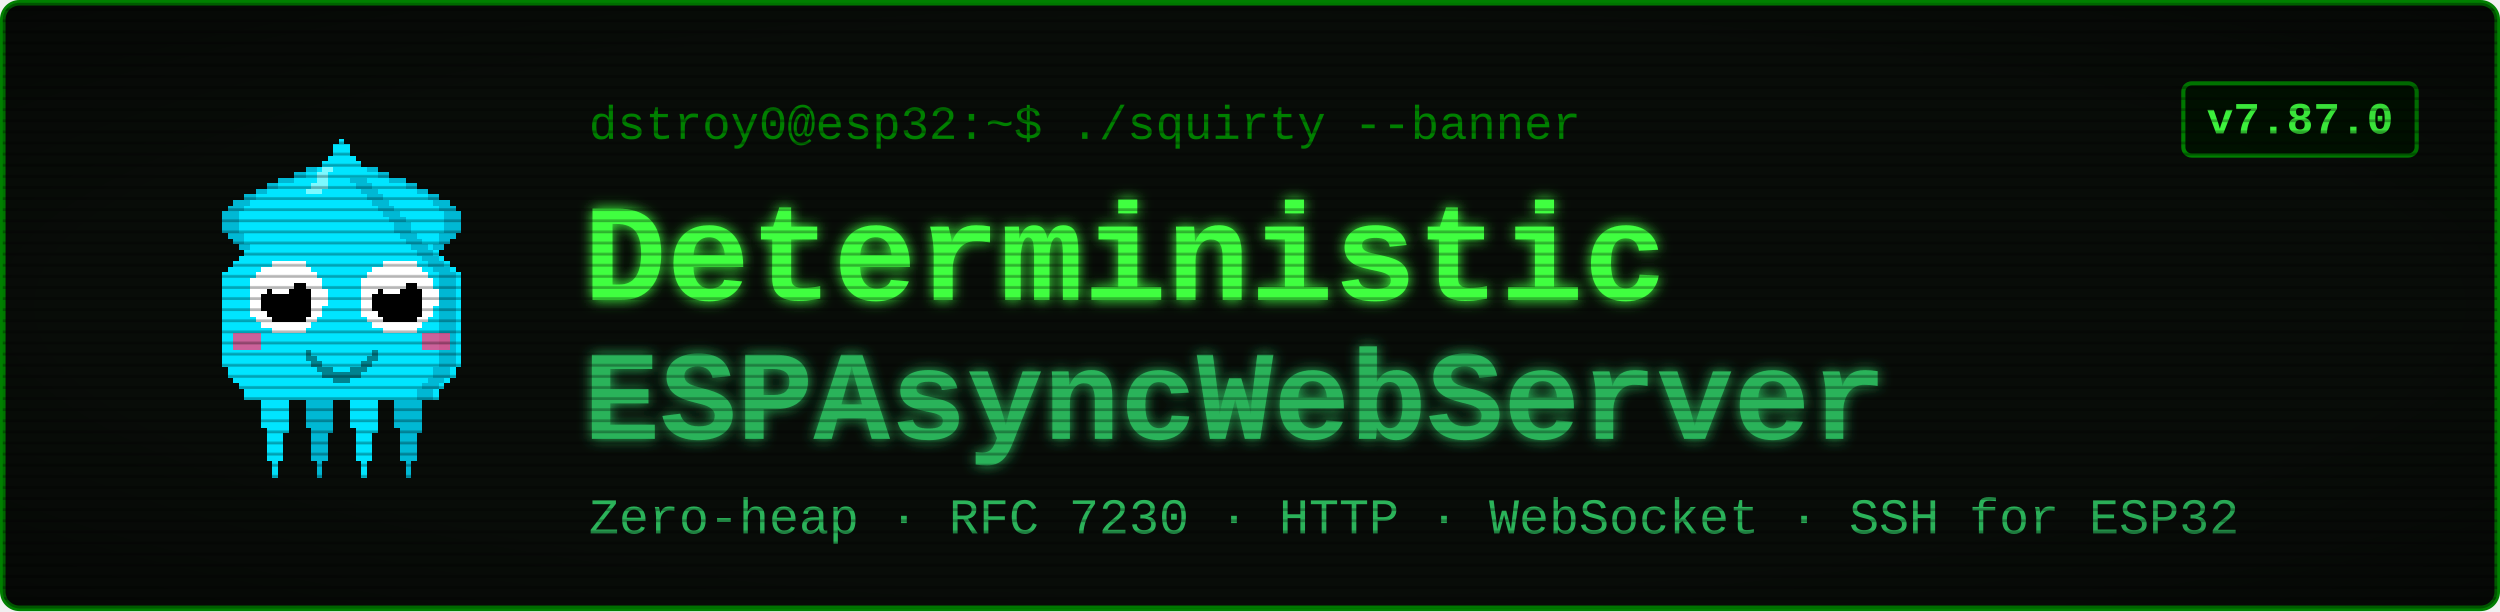
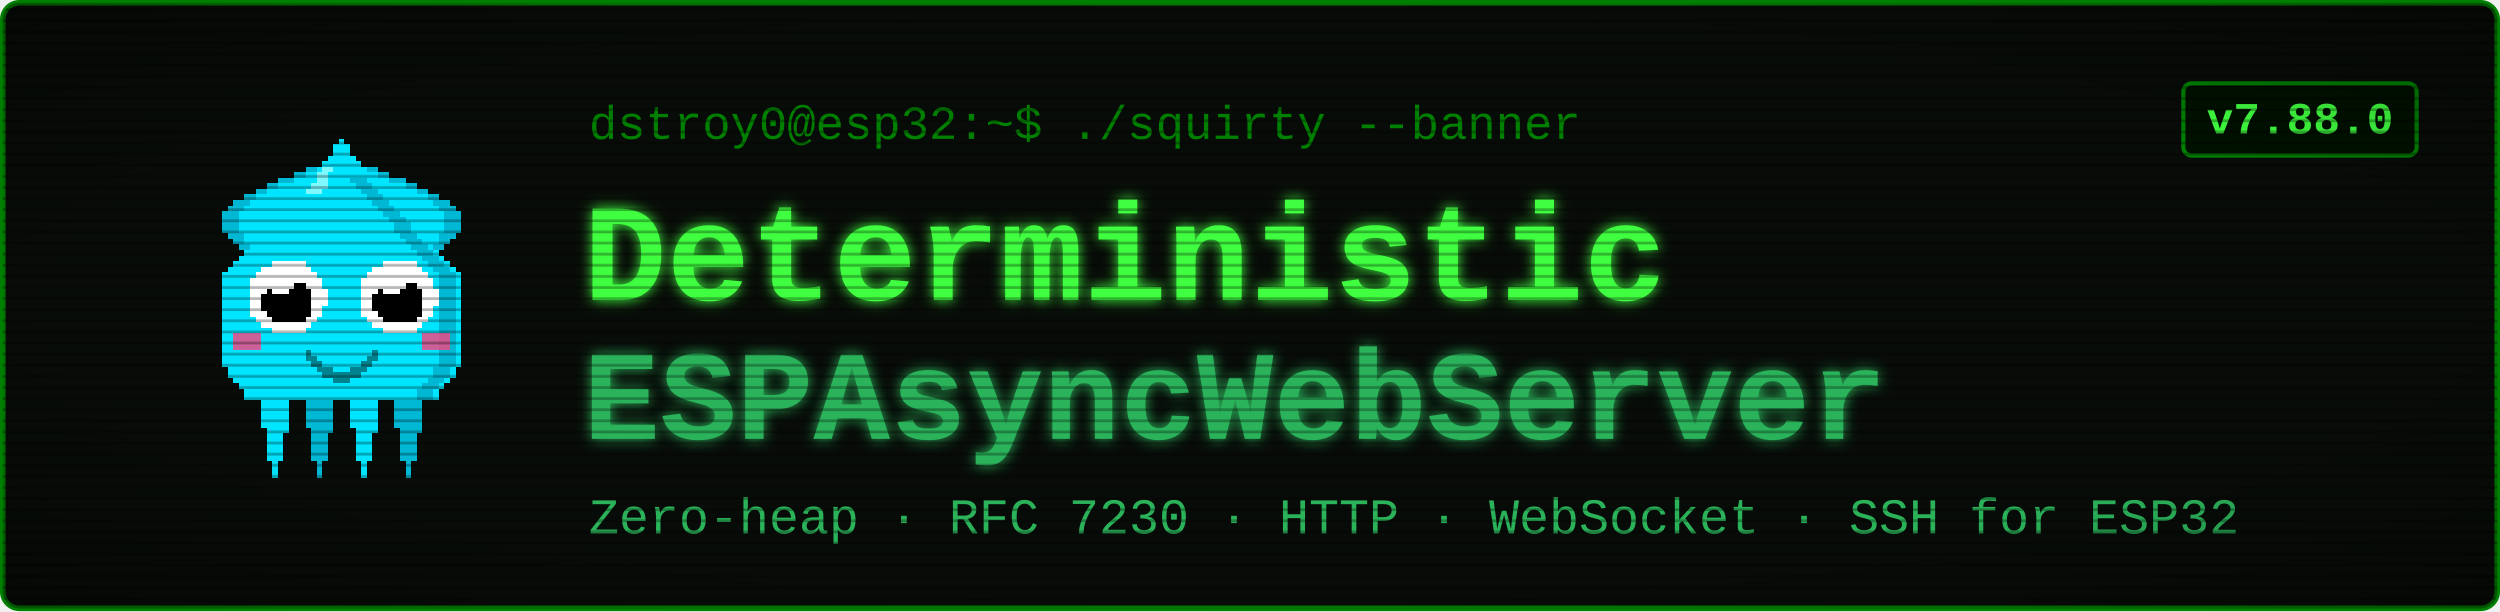
<svg xmlns="http://www.w3.org/2000/svg" viewBox="0 0 900 220" width="900" height="220" font-family="'Courier New', ui-monospace, monospace">
  <defs>
    <filter id="glow" x="-40%" y="-40%" width="180%" height="180%">
      <feGaussianBlur stdDeviation="2.4" result="b" />
      <feMerge>
        <feMergeNode in="b" />
        <feMergeNode in="SourceGraphic" />
      </feMerge>
    </filter>
    <pattern id="scan" width="4" height="4" patternUnits="userSpaceOnUse">
      <rect width="4" height="1" y="3" fill="#000000" opacity="0.28" />
    </pattern>
    <radialGradient id="vig" cx="50%" cy="50%" r="78%">
      <stop offset="58%" stop-color="#000000" stop-opacity="0" />
      <stop offset="100%" stop-color="#000000" stop-opacity="0.45" />
    </radialGradient>
  </defs>
  <rect x="1" y="1" width="898" height="218" rx="6" fill="#080c08" stroke="#008000" stroke-width="2" />
  <g transform="translate(58,46) scale(2)" shape-rendering="crispEdges">
    <rect x="29" y="6" width="1" height="1" fill="#00e5ff" />
    <rect x="26" y="7" width="3" height="1" fill="#00e5ff" />
    <rect x="24" y="8" width="4" height="1" fill="#00e5ff" />
    <rect x="21" y="9" width="7" height="1" fill="#00e5ff" />
    <rect x="19" y="10" width="8" height="1" fill="#00e5ff" />
    <rect x="17" y="11" width="9" height="1" fill="#00e5ff" />
    <rect x="15" y="12" width="10" height="1" fill="#00e5ff" />
    <rect x="13" y="13" width="11" height="1" fill="#00e5ff" />
    <rect x="12" y="14" width="11" height="1" fill="#00e5ff" />
    <rect x="11" y="15" width="11" height="1" fill="#00e5ff" />
    <rect x="11" y="16" width="10" height="1" fill="#00e5ff" />
    <rect x="11" y="17" width="9" height="1" fill="#00e5ff" />
    <rect x="11" y="18" width="9" height="1" fill="#00e5ff" />
    <rect x="12" y="19" width="7" height="1" fill="#00e5ff" />
    <rect x="13" y="20" width="5" height="1" fill="#00e5ff" />
    <rect x="14" y="21" width="3" height="1" fill="#00e5ff" />
    <rect x="15" y="22" width="1" height="1" fill="#00e5ff" />
    <rect x="29" y="6" width="3" height="1" fill="#00b8d4" />
    <rect x="26" y="7" width="3" height="1" fill="#00b8d4" />
    <rect x="24" y="8" width="2" height="1" fill="#00b8d4" />
    <rect x="21" y="9" width="3" height="1" fill="#00b8d4" />
    <rect x="19" y="10" width="2" height="1" fill="#00b8d4" />
    <rect x="17" y="11" width="2" height="1" fill="#00b8d4" />
    <rect x="15" y="12" width="2" height="1" fill="#00b8d4" />
    <rect x="13" y="13" width="3" height="1" fill="#00b8d4" />
    <rect x="12" y="14" width="3" height="1" fill="#00b8d4" />
    <rect x="11" y="15" width="3" height="1" fill="#00b8d4" />
    <rect x="11" y="16" width="3" height="1" fill="#00b8d4" />
    <rect x="11" y="17" width="3" height="1" fill="#00b8d4" />
    <rect x="11" y="18" width="3" height="1" fill="#00b8d4" />
    <rect x="12" y="19" width="3" height="1" fill="#00b8d4" />
    <rect x="13" y="20" width="2" height="1" fill="#00b8d4" />
    <rect x="14" y="21" width="2" height="1" fill="#00b8d4" />
    <rect x="15" y="22" width="2" height="1" fill="#00b8d4" />
    <rect x="35" y="6" width="1" height="1" fill="#00e5ff" />
    <rect x="36" y="7" width="3" height="1" fill="#00e5ff" />
    <rect x="37" y="8" width="4" height="1" fill="#00e5ff" />
    <rect x="37" y="9" width="7" height="1" fill="#00e5ff" />
    <rect x="38" y="10" width="8" height="1" fill="#00e5ff" />
    <rect x="39" y="11" width="9" height="1" fill="#00e5ff" />
    <rect x="40" y="12" width="10" height="1" fill="#00e5ff" />
    <rect x="41" y="13" width="11" height="1" fill="#00e5ff" />
    <rect x="42" y="14" width="11" height="1" fill="#00e5ff" />
    <rect x="43" y="15" width="11" height="1" fill="#00e5ff" />
    <rect x="44" y="16" width="10" height="1" fill="#00e5ff" />
    <rect x="45" y="17" width="9" height="1" fill="#00e5ff" />
    <rect x="45" y="18" width="9" height="1" fill="#00e5ff" />
    <rect x="46" y="19" width="7" height="1" fill="#00e5ff" />
    <rect x="47" y="20" width="5" height="1" fill="#00e5ff" />
    <rect x="48" y="21" width="3" height="1" fill="#00e5ff" />
    <rect x="49" y="22" width="1" height="1" fill="#00e5ff" />
    <rect x="33" y="6" width="3" height="1" fill="#00b8d4" />
    <rect x="36" y="7" width="3" height="1" fill="#00b8d4" />
    <rect x="39" y="8" width="2" height="1" fill="#00b8d4" />
    <rect x="41" y="9" width="3" height="1" fill="#00b8d4" />
    <rect x="44" y="10" width="2" height="1" fill="#00b8d4" />
    <rect x="46" y="11" width="2" height="1" fill="#00b8d4" />
    <rect x="48" y="12" width="2" height="1" fill="#00b8d4" />
    <rect x="49" y="13" width="3" height="1" fill="#00b8d4" />
    <rect x="50" y="14" width="3" height="1" fill="#00b8d4" />
    <rect x="51" y="15" width="3" height="1" fill="#00b8d4" />
    <rect x="51" y="16" width="3" height="1" fill="#00b8d4" />
    <rect x="51" y="17" width="3" height="1" fill="#00b8d4" />
    <rect x="51" y="18" width="3" height="1" fill="#00b8d4" />
    <rect x="50" y="19" width="3" height="1" fill="#00b8d4" />
    <rect x="50" y="20" width="2" height="1" fill="#00b8d4" />
    <rect x="49" y="21" width="2" height="1" fill="#00b8d4" />
    <rect x="48" y="22" width="2" height="1" fill="#00b8d4" />
    <rect x="17" y="46" width="7" height="1" fill="#00e5ff" />
    <rect x="17" y="47" width="7" height="1" fill="#00e5ff" />
    <rect x="17" y="48" width="7" height="1" fill="#00e5ff" />
    <rect x="18" y="49" width="5" height="1" fill="#00e5ff" />
    <rect x="18" y="50" width="5" height="1" fill="#00e5ff" />
    <rect x="18" y="51" width="5" height="1" fill="#00e5ff" />
    <rect x="18" y="52" width="5" height="1" fill="#00e5ff" />
    <rect x="18" y="53" width="5" height="1" fill="#00e5ff" />
    <rect x="19" y="54" width="4" height="1" fill="#00e5ff" />
    <rect x="19" y="55" width="3" height="1" fill="#00e5ff" />
    <rect x="19" y="56" width="3" height="1" fill="#00e5ff" />
    <rect x="19" y="57" width="3" height="1" fill="#00e5ff" />
    <rect x="19" y="58" width="3" height="1" fill="#00e5ff" />
    <rect x="19" y="59" width="3" height="1" fill="#00e5ff" />
    <rect x="20" y="60" width="1" height="1" fill="#00e5ff" />
    <rect x="20" y="61" width="1" height="1" fill="#00e5ff" />
    <rect x="20" y="62" width="1" height="1" fill="#00e5ff" />
    <rect x="25" y="46" width="7" height="1" fill="#00b8d4" />
    <rect x="25" y="47" width="7" height="1" fill="#00b8d4" />
    <rect x="25" y="48" width="7" height="1" fill="#00b8d4" />
    <rect x="26" y="49" width="5" height="1" fill="#00b8d4" />
    <rect x="26" y="50" width="5" height="1" fill="#00b8d4" />
    <rect x="26" y="51" width="5" height="1" fill="#00b8d4" />
    <rect x="26" y="52" width="5" height="1" fill="#00b8d4" />
    <rect x="26" y="53" width="5" height="1" fill="#00b8d4" />
    <rect x="27" y="54" width="4" height="1" fill="#00b8d4" />
    <rect x="27" y="55" width="3" height="1" fill="#00b8d4" />
    <rect x="27" y="56" width="3" height="1" fill="#00b8d4" />
    <rect x="27" y="57" width="3" height="1" fill="#00b8d4" />
    <rect x="27" y="58" width="3" height="1" fill="#00b8d4" />
    <rect x="27" y="59" width="3" height="1" fill="#00b8d4" />
    <rect x="28" y="60" width="1" height="1" fill="#00b8d4" />
    <rect x="28" y="61" width="1" height="1" fill="#00b8d4" />
    <rect x="28" y="62" width="1" height="1" fill="#00b8d4" />
    <rect x="33" y="46" width="7" height="1" fill="#00e5ff" />
    <rect x="33" y="47" width="7" height="1" fill="#00e5ff" />
    <rect x="33" y="48" width="7" height="1" fill="#00e5ff" />
    <rect x="34" y="49" width="5" height="1" fill="#00e5ff" />
    <rect x="34" y="50" width="5" height="1" fill="#00e5ff" />
    <rect x="34" y="51" width="5" height="1" fill="#00e5ff" />
    <rect x="34" y="52" width="5" height="1" fill="#00e5ff" />
    <rect x="34" y="53" width="5" height="1" fill="#00e5ff" />
    <rect x="35" y="54" width="4" height="1" fill="#00e5ff" />
    <rect x="35" y="55" width="3" height="1" fill="#00e5ff" />
    <rect x="35" y="56" width="3" height="1" fill="#00e5ff" />
    <rect x="35" y="57" width="3" height="1" fill="#00e5ff" />
    <rect x="35" y="58" width="3" height="1" fill="#00e5ff" />
    <rect x="35" y="59" width="3" height="1" fill="#00e5ff" />
    <rect x="36" y="60" width="1" height="1" fill="#00e5ff" />
    <rect x="36" y="61" width="1" height="1" fill="#00e5ff" />
    <rect x="36" y="62" width="1" height="1" fill="#00e5ff" />
    <rect x="41" y="46" width="7" height="1" fill="#00b8d4" />
    <rect x="41" y="47" width="7" height="1" fill="#00b8d4" />
    <rect x="41" y="48" width="7" height="1" fill="#00b8d4" />
    <rect x="42" y="49" width="5" height="1" fill="#00b8d4" />
    <rect x="42" y="50" width="5" height="1" fill="#00b8d4" />
    <rect x="42" y="51" width="5" height="1" fill="#00b8d4" />
    <rect x="42" y="52" width="5" height="1" fill="#00b8d4" />
    <rect x="42" y="53" width="5" height="1" fill="#00b8d4" />
    <rect x="43" y="54" width="4" height="1" fill="#00b8d4" />
    <rect x="43" y="55" width="3" height="1" fill="#00b8d4" />
    <rect x="43" y="56" width="3" height="1" fill="#00b8d4" />
    <rect x="43" y="57" width="3" height="1" fill="#00b8d4" />
    <rect x="43" y="58" width="3" height="1" fill="#00b8d4" />
    <rect x="43" y="59" width="3" height="1" fill="#00b8d4" />
    <rect x="44" y="60" width="1" height="1" fill="#00b8d4" />
    <rect x="44" y="61" width="1" height="1" fill="#00b8d4" />
    <rect x="44" y="62" width="1" height="1" fill="#00b8d4" />
    <rect x="32" y="2" width="1" height="1" fill="#00e5ff" />
    <rect x="31" y="3" width="3" height="1" fill="#00e5ff" />
    <rect x="31" y="4" width="3" height="1" fill="#00e5ff" />
    <rect x="30" y="5" width="5" height="1" fill="#00e5ff" />
    <rect x="29" y="6" width="7" height="1" fill="#00e5ff" />
    <rect x="28" y="7" width="9" height="1" fill="#00e5ff" />
    <rect x="27" y="8" width="11" height="1" fill="#00e5ff" />
    <rect x="27" y="9" width="11" height="1" fill="#00e5ff" />
    <rect x="26" y="10" width="13" height="1" fill="#00e5ff" />
    <rect x="25" y="11" width="15" height="1" fill="#00e5ff" />
    <rect x="24" y="12" width="17" height="1" fill="#00e5ff" />
    <rect x="23" y="13" width="19" height="1" fill="#00e5ff" />
    <rect x="22" y="14" width="21" height="1" fill="#00e5ff" />
    <rect x="21" y="15" width="23" height="1" fill="#00e5ff" />
    <rect x="20" y="16" width="25" height="1" fill="#00e5ff" />
    <rect x="19" y="17" width="27" height="1" fill="#00e5ff" />
    <rect x="19" y="18" width="27" height="1" fill="#00e5ff" />
    <rect x="18" y="19" width="29" height="1" fill="#00e5ff" />
    <rect x="17" y="20" width="31" height="1" fill="#00e5ff" />
    <rect x="16" y="21" width="33" height="1" fill="#00e5ff" />
    <rect x="15" y="22" width="35" height="1" fill="#00e5ff" />
    <rect x="14" y="23" width="37" height="1" fill="#00e5ff" />
    <rect x="13" y="24" width="39" height="1" fill="#00e5ff" />
    <rect x="12" y="25" width="41" height="1" fill="#00e5ff" />
    <rect x="11" y="26" width="43" height="1" fill="#00e5ff" />
    <rect x="11" y="27" width="43" height="1" fill="#00e5ff" />
    <rect x="11" y="28" width="43" height="1" fill="#00e5ff" />
    <rect x="11" y="29" width="43" height="1" fill="#00e5ff" />
    <rect x="11" y="30" width="43" height="1" fill="#00e5ff" />
    <rect x="11" y="31" width="43" height="1" fill="#00e5ff" />
    <rect x="11" y="32" width="43" height="1" fill="#00e5ff" />
    <rect x="11" y="33" width="43" height="1" fill="#00e5ff" />
    <rect x="11" y="34" width="43" height="1" fill="#00e5ff" />
    <rect x="11" y="35" width="43" height="1" fill="#00e5ff" />
    <rect x="11" y="36" width="43" height="1" fill="#00e5ff" />
    <rect x="11" y="37" width="43" height="1" fill="#00e5ff" />
    <rect x="11" y="38" width="43" height="1" fill="#00e5ff" />
    <rect x="11" y="39" width="43" height="1" fill="#00e5ff" />
    <rect x="11" y="40" width="43" height="1" fill="#00e5ff" />
    <rect x="11" y="41" width="43" height="1" fill="#00e5ff" />
    <rect x="11" y="42" width="43" height="1" fill="#00e5ff" />
    <rect x="12" y="43" width="41" height="1" fill="#00e5ff" />
    <rect x="12" y="44" width="41" height="1" fill="#00e5ff" />
    <rect x="13" y="45" width="39" height="1" fill="#00e5ff" />
    <rect x="14" y="46" width="37" height="1" fill="#00e5ff" />
    <rect x="15" y="47" width="35" height="1" fill="#00e5ff" />
    <rect x="15" y="48" width="35" height="1" fill="#00e5ff" />
    <rect x="34" y="9" width="3" height="1" fill="#00b8d4" />
    <rect x="35" y="10" width="3" height="1" fill="#00b8d4" />
    <rect x="36" y="11" width="3" height="1" fill="#00b8d4" />
    <rect x="37" y="12" width="3" height="1" fill="#00b8d4" />
    <rect x="38" y="13" width="3" height="1" fill="#00b8d4" />
    <rect x="39" y="14" width="3" height="1" fill="#00b8d4" />
    <rect x="40" y="15" width="3" height="1" fill="#00b8d4" />
    <rect x="41" y="16" width="3" height="1" fill="#00b8d4" />
    <rect x="42" y="17" width="3" height="1" fill="#00b8d4" />
    <rect x="42" y="18" width="3" height="1" fill="#00b8d4" />
    <rect x="43" y="19" width="3" height="1" fill="#00b8d4" />
    <rect x="44" y="20" width="3" height="1" fill="#00b8d4" />
    <rect x="45" y="21" width="3" height="1" fill="#00b8d4" />
    <rect x="46" y="22" width="3" height="1" fill="#00b8d4" />
    <rect x="47" y="23" width="3" height="1" fill="#00b8d4" />
    <rect x="48" y="24" width="3" height="1" fill="#00b8d4" />
    <rect x="49" y="25" width="3" height="1" fill="#00b8d4" />
    <rect x="50" y="26" width="3" height="1" fill="#00b8d4" />
    <rect x="50" y="27" width="3" height="1" fill="#00b8d4" />
    <rect x="50" y="28" width="3" height="1" fill="#00b8d4" />
    <rect x="50" y="29" width="3" height="1" fill="#00b8d4" />
    <rect x="50" y="30" width="3" height="1" fill="#00b8d4" />
    <rect x="50" y="31" width="3" height="1" fill="#00b8d4" />
    <rect x="50" y="32" width="3" height="1" fill="#00b8d4" />
    <rect x="50" y="33" width="3" height="1" fill="#00b8d4" />
    <rect x="50" y="34" width="3" height="1" fill="#00b8d4" />
    <rect x="50" y="35" width="3" height="1" fill="#00b8d4" />
    <rect x="50" y="36" width="3" height="1" fill="#00b8d4" />
    <rect x="50" y="37" width="3" height="1" fill="#00b8d4" />
    <rect x="50" y="38" width="3" height="1" fill="#00b8d4" />
    <rect x="50" y="39" width="3" height="1" fill="#00b8d4" />
    <rect x="50" y="40" width="3" height="1" fill="#00b8d4" />
    <rect x="50" y="41" width="3" height="1" fill="#00b8d4" />
    <rect x="50" y="42" width="3" height="1" fill="#00b8d4" />
    <rect x="49" y="43" width="3" height="1" fill="#00b8d4" />
    <rect x="49" y="44" width="3" height="1" fill="#00b8d4" />
    <rect x="48" y="45" width="3" height="1" fill="#00b8d4" />
    <rect x="47" y="46" width="3" height="1" fill="#00b8d4" />
    <rect x="46" y="47" width="3" height="1" fill="#00b8d4" />
    <rect x="46" y="48" width="3" height="1" fill="#00b8d4" />
    <rect x="29" y="7" width="2" height="1" fill="#7df9ff" />
    <rect x="28" y="8" width="2" height="1" fill="#7df9ff" />
    <rect x="28" y="9" width="2" height="1" fill="#7df9ff" />
    <rect x="27" y="10" width="3" height="1" fill="#7df9ff" />
    <rect x="26" y="11" width="3" height="1" fill="#7df9ff" />
    <rect x="13" y="37" width="5" height="3" fill="#ff4081" opacity="0.8" />
    <rect x="47" y="37" width="5" height="3" fill="#ff4081" opacity="0.8" />
    <rect x="20" y="24" width="6" height="1" fill="#ffffff" />
    <rect x="18" y="25" width="9" height="1" fill="#ffffff" />
    <rect x="17" y="26" width="11" height="1" fill="#ffffff" />
    <rect x="16" y="27" width="13" height="1" fill="#ffffff" />
    <rect x="16" y="28" width="13" height="1" fill="#ffffff" />
    <rect x="16" y="29" width="14" height="1" fill="#ffffff" />
    <rect x="16" y="30" width="14" height="1" fill="#ffffff" />
    <rect x="16" y="31" width="14" height="1" fill="#ffffff" />
    <rect x="16" y="32" width="13" height="1" fill="#ffffff" />
    <rect x="16" y="33" width="13" height="1" fill="#ffffff" />
    <rect x="17" y="34" width="11" height="1" fill="#ffffff" />
    <rect x="18" y="35" width="9" height="1" fill="#ffffff" />
    <rect x="20" y="36" width="6" height="1" fill="#ffffff" />
    <rect x="20" y="28" width="6" height="1" fill="#000000" />
    <rect x="19" y="29" width="8" height="1" fill="#000000" />
    <rect x="18" y="30" width="9" height="1" fill="#000000" />
    <rect x="18" y="31" width="9" height="1" fill="#000000" />
    <rect x="18" y="32" width="9" height="1" fill="#000000" />
    <rect x="19" y="33" width="8" height="1" fill="#000000" />
    <rect x="20" y="34" width="6" height="1" fill="#000000" />
    <rect x="20" y="27" width="3" height="1" fill="#ffffff" />
    <rect x="20" y="28" width="4" height="1" fill="#ffffff" />
    <rect x="20" y="29" width="3" height="1" fill="#ffffff" />
    <rect x="40" y="24" width="6" height="1" fill="#ffffff" />
    <rect x="38" y="25" width="9" height="1" fill="#ffffff" />
    <rect x="37" y="26" width="11" height="1" fill="#ffffff" />
    <rect x="36" y="27" width="13" height="1" fill="#ffffff" />
    <rect x="36" y="28" width="13" height="1" fill="#ffffff" />
    <rect x="36" y="29" width="14" height="1" fill="#ffffff" />
    <rect x="36" y="30" width="14" height="1" fill="#ffffff" />
    <rect x="36" y="31" width="14" height="1" fill="#ffffff" />
    <rect x="36" y="32" width="13" height="1" fill="#ffffff" />
    <rect x="36" y="33" width="13" height="1" fill="#ffffff" />
    <rect x="37" y="34" width="11" height="1" fill="#ffffff" />
    <rect x="38" y="35" width="9" height="1" fill="#ffffff" />
    <rect x="40" y="36" width="6" height="1" fill="#ffffff" />
    <rect x="40" y="28" width="6" height="1" fill="#000000" />
    <rect x="39" y="29" width="8" height="1" fill="#000000" />
    <rect x="38" y="30" width="9" height="1" fill="#000000" />
    <rect x="38" y="31" width="9" height="1" fill="#000000" />
    <rect x="38" y="32" width="9" height="1" fill="#000000" />
    <rect x="39" y="33" width="8" height="1" fill="#000000" />
    <rect x="40" y="34" width="6" height="1" fill="#000000" />
    <rect x="40" y="27" width="3" height="1" fill="#ffffff" />
    <rect x="40" y="28" width="4" height="1" fill="#ffffff" />
    <rect x="40" y="29" width="3" height="1" fill="#ffffff" />
    <rect x="26" y="40" width="1" height="2" fill="#00838f" />
    <rect x="27" y="41" width="1" height="2" fill="#00838f" />
    <rect x="28" y="42" width="1" height="2" fill="#00838f" />
    <rect x="29" y="43" width="1" height="2" fill="#00838f" />
    <rect x="30" y="43" width="1" height="2" fill="#00838f" />
    <rect x="31" y="44" width="1" height="2" fill="#00838f" />
    <rect x="32" y="44" width="1" height="2" fill="#00838f" />
    <rect x="33" y="44" width="1" height="2" fill="#00838f" />
    <rect x="34" y="43" width="1" height="2" fill="#00838f" />
    <rect x="35" y="43" width="1" height="2" fill="#00838f" />
    <rect x="36" y="42" width="1" height="2" fill="#00838f" />
    <rect x="37" y="41" width="1" height="2" fill="#00838f" />
    <rect x="38" y="40" width="1" height="2" fill="#00838f" />
  </g>
  <text x="212" y="50" font-size="17" fill="#008000">dstroy0@esp32:~$ ./squirty --banner</text>
  <text x="210" y="108" font-size="50" font-weight="700" fill="#40ff40" filter="url(#glow)">Deterministic</text>
  <text x="210" y="158" font-size="46" font-weight="700" fill="#2bb35a" filter="url(#glow)">ESPAsyncWebServer</text>
  <text x="212" y="192" font-size="18" fill="#2bb35a">Zero-heap · RFC 7230 · HTTP · WebSocket · SSH for ESP32</text>
  <rect x="786" y="30" width="84" height="26" rx="3" fill="#001100" stroke="#008000" stroke-width="1.5" />
-   <text x="828" y="48" font-size="16" font-weight="700" fill="#40ff40" text-anchor="middle">v7.87.0</text>
+   <text x="828" y="48" font-size="16" font-weight="700" fill="#40ff40" text-anchor="middle">v7.88.0</text>
  <rect x="1" y="1" width="898" height="218" rx="6" fill="url(#scan)" />
  <rect x="1" y="1" width="898" height="218" rx="6" fill="url(#vig)" />
</svg>
